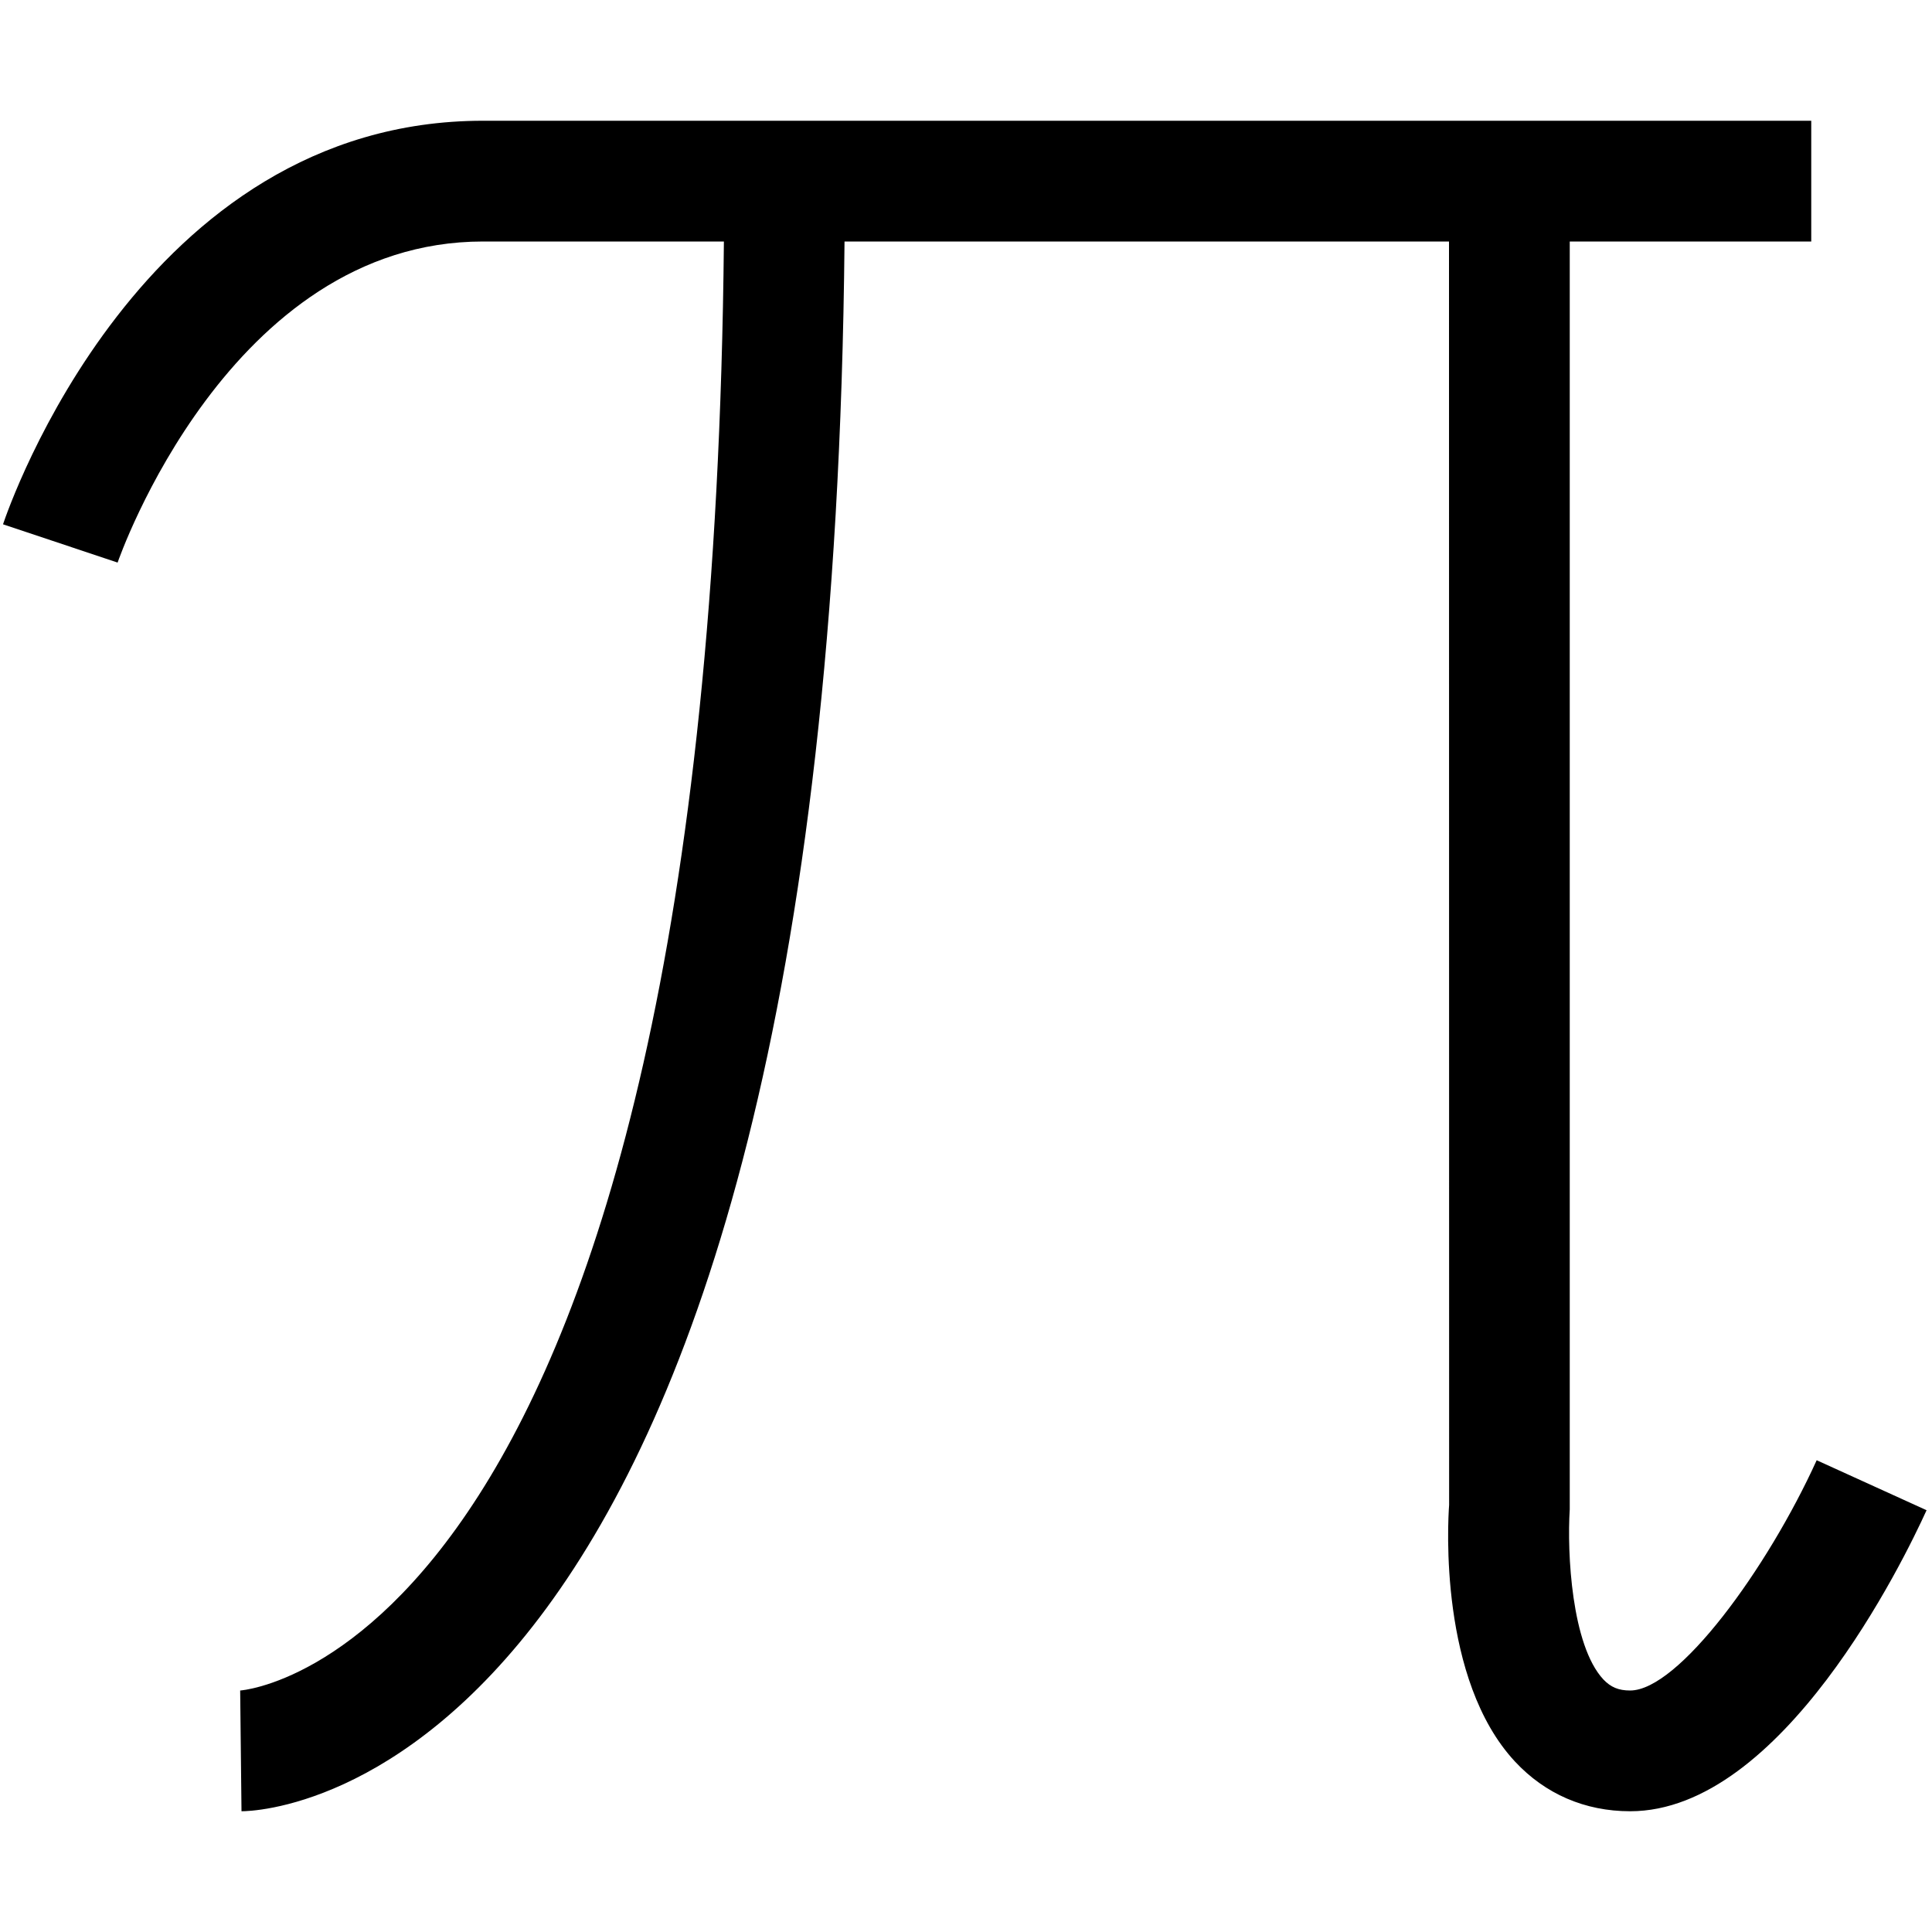
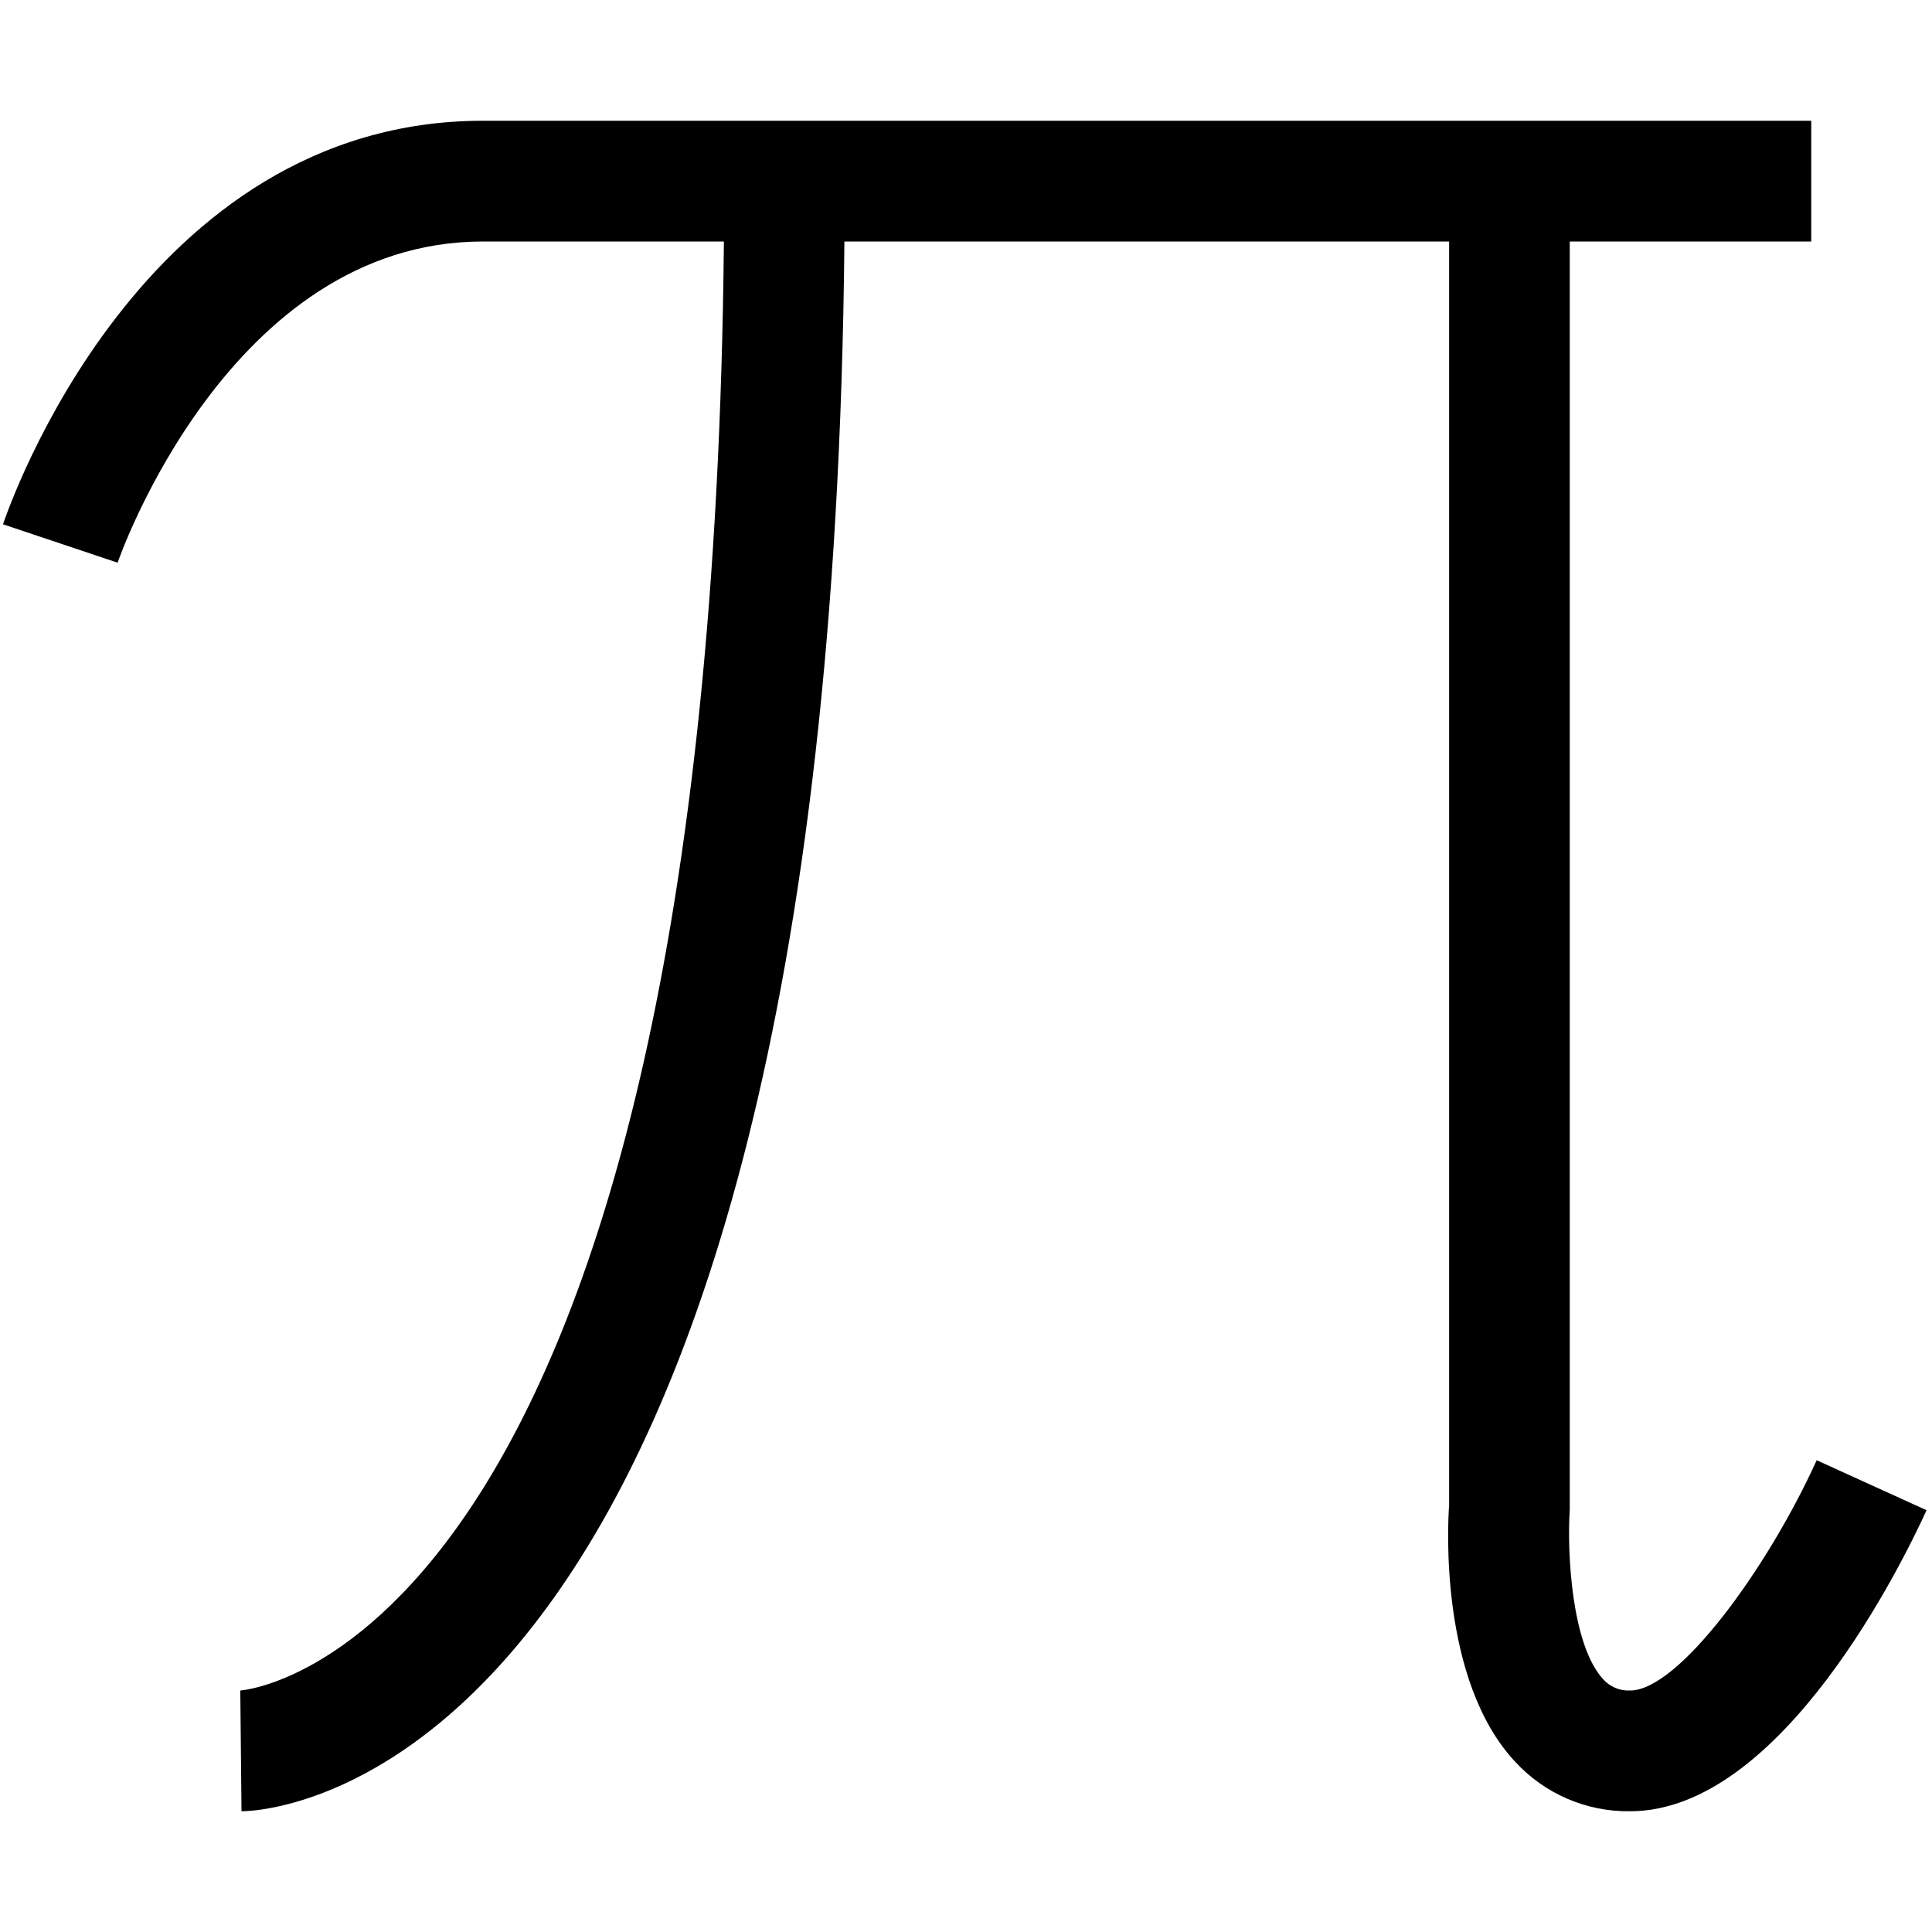
- <svg xmlns="http://www.w3.org/2000/svg" id="icons" viewBox="0 0 16 16">
-   <path d="M15.955,12.507c-.189.416-1.197,2.493-2.455,2.493-.374,0-.704-.143-.954-.412-.63-.678-.556-1.979-.545-2.124l-.001-10.464h-5.006c-.12,12.841-4.793,13-4.994,13l-.011-1c.039-.002,3.897-.314,4.006-12h-1.995C1.896,2,.983,4.633.974,4.659L.025,4.342c.046-.137,1.146-3.342,3.975-3.342h11v1h-2v10.5c-.023.361.015,1.125.278,1.408.062.065.126.092.222.092.399,0,1.135-1.005,1.545-1.907l.91.414Z" />
-   <rect width="16" height="16" fill="none" />
+ <svg xmlns="http://www.w3.org/2000/svg" viewBox="0 0 16 16">
+   <path d="M15.955 12.507C15.765 12.923 14.758 15 13.5 15a1.27 1.27 0 0 1-.954-.412c-.63-.678-.556-1.979-.545-2.124V2H6.993C6.874 14.841 2.201 15 2 15l-.01-1c.039-.002 3.896-.314 4.005-12H4C1.896 2 .983 4.633.974 4.66l-.949-.318C.071 4.205 1.172 1 4 1h11v1h-2v10.5c-.023.361.015 1.125.278 1.408A.28.28 0 0 0 13.5 14c.4 0 1.135-1.005 1.545-1.907z" />
+   <path fill="none" d="M0 0h16v16H0z" />
</svg>
